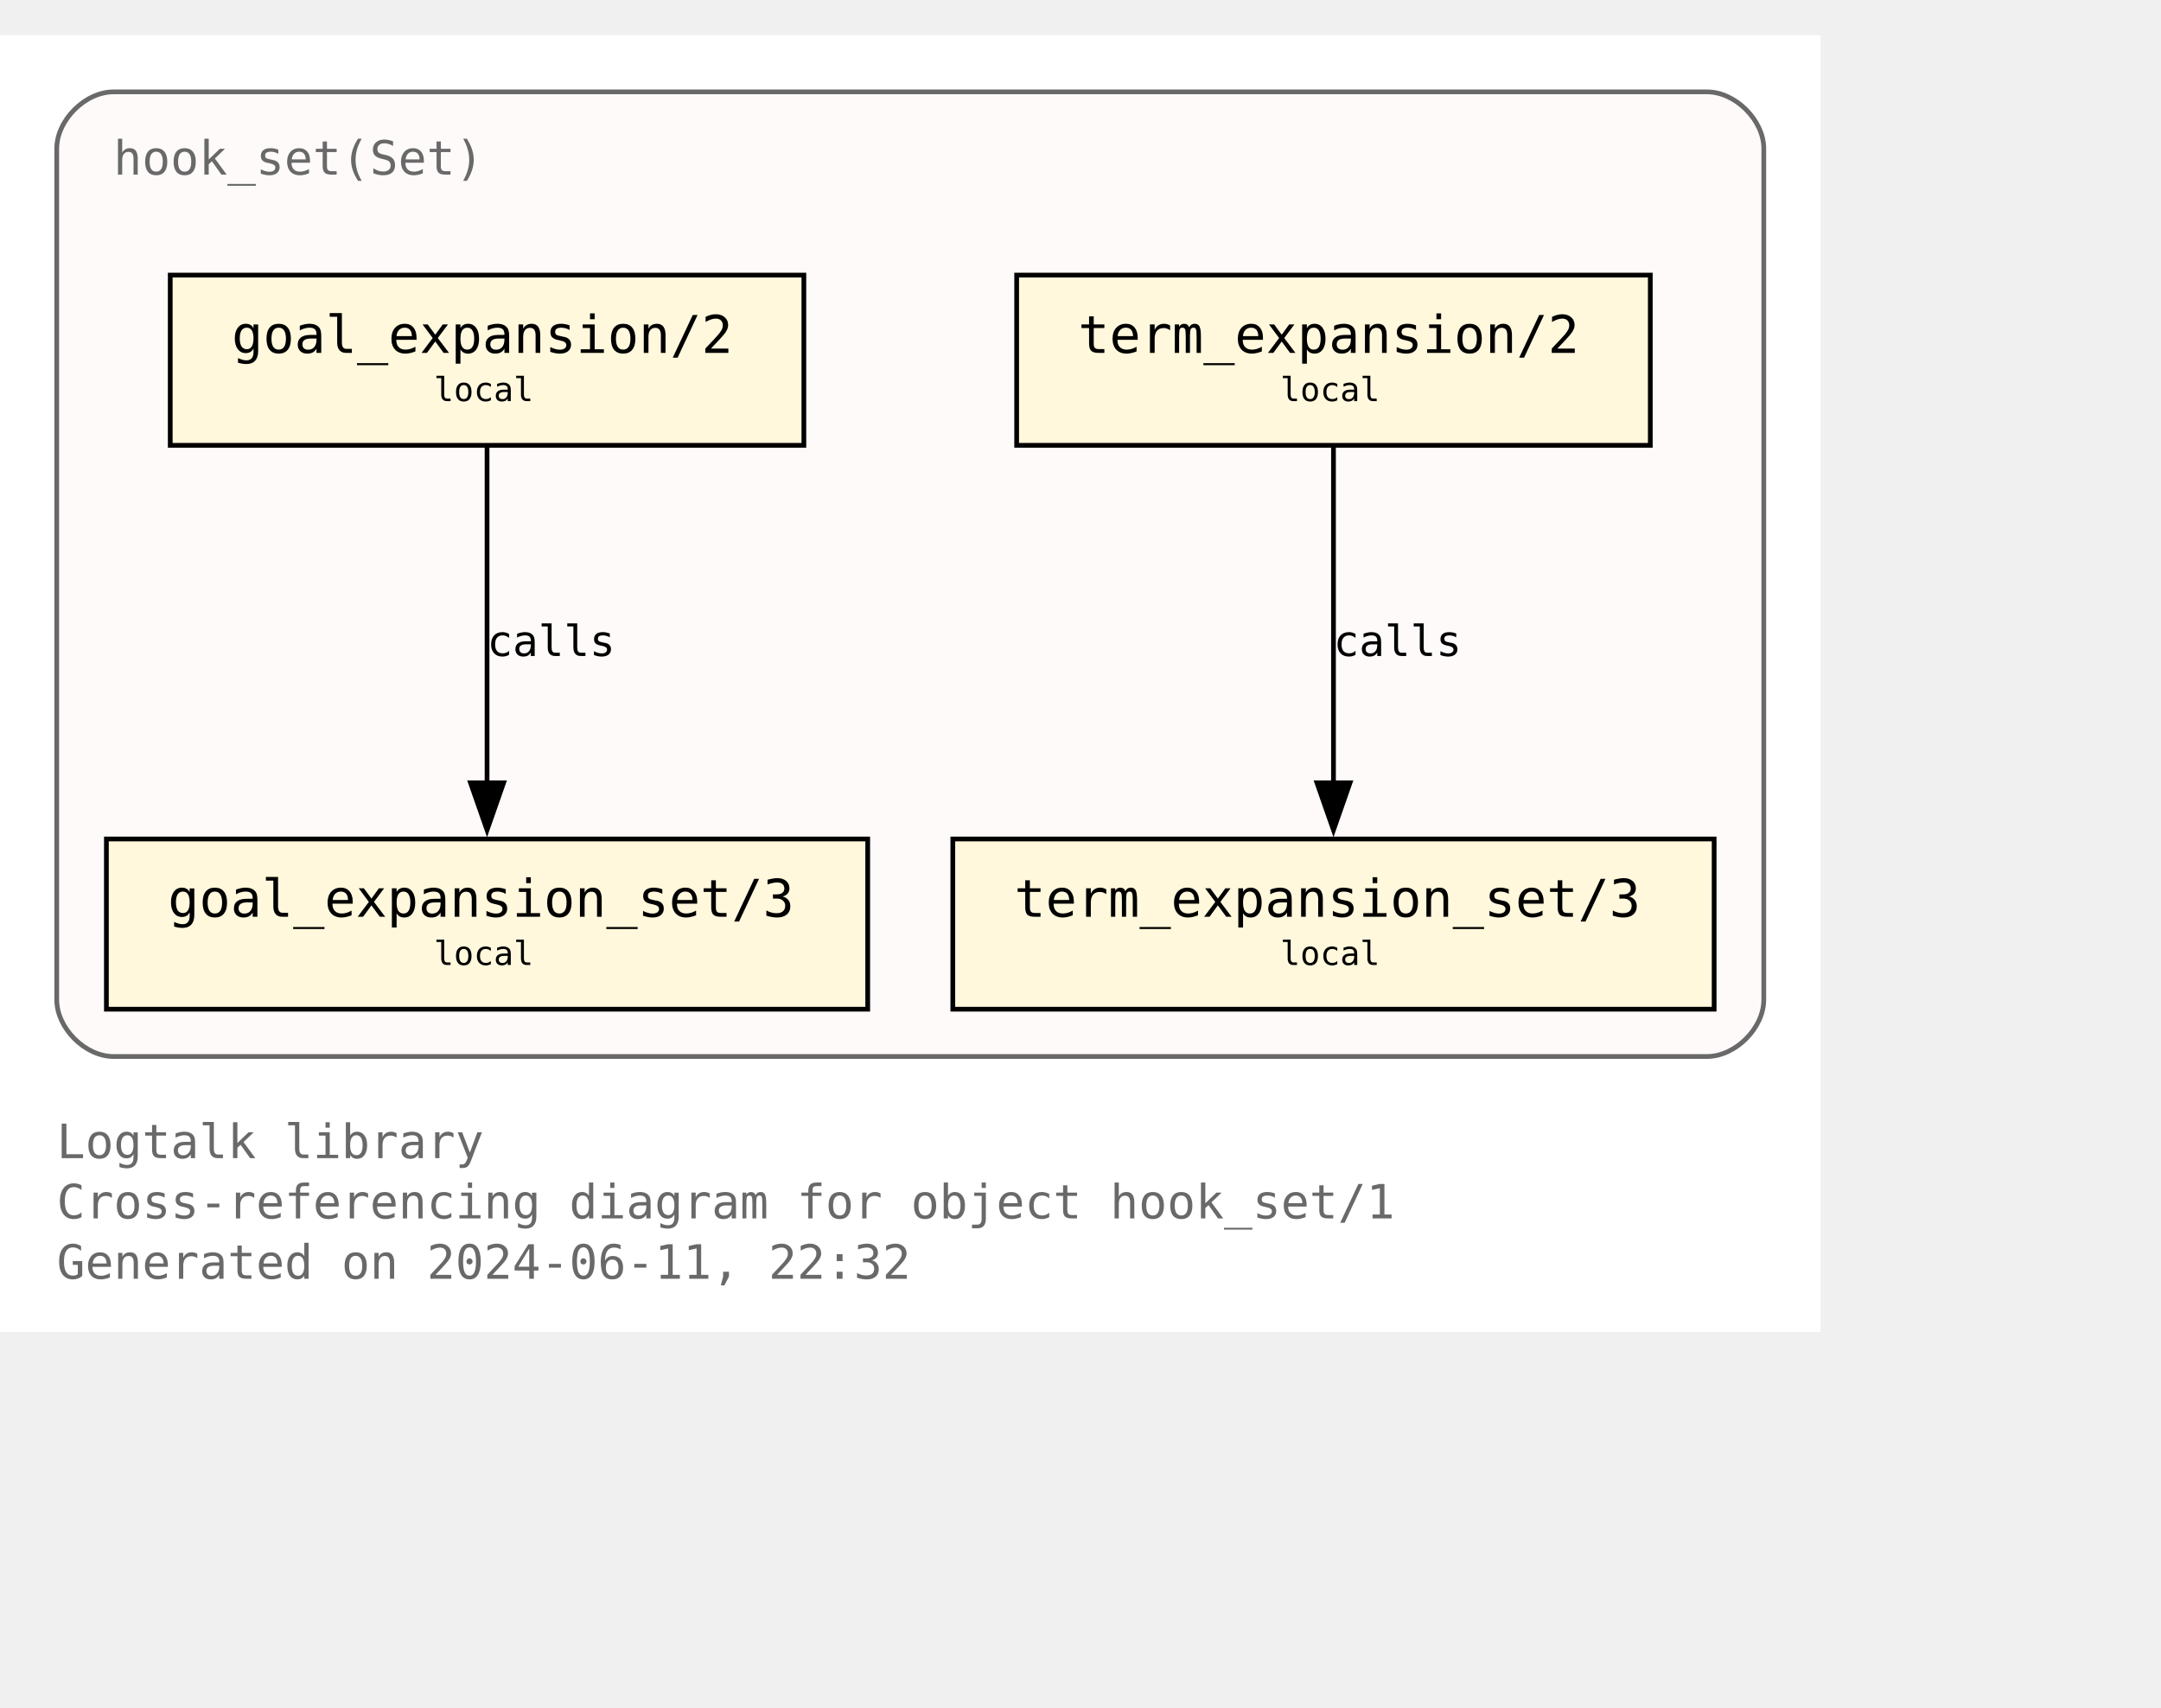
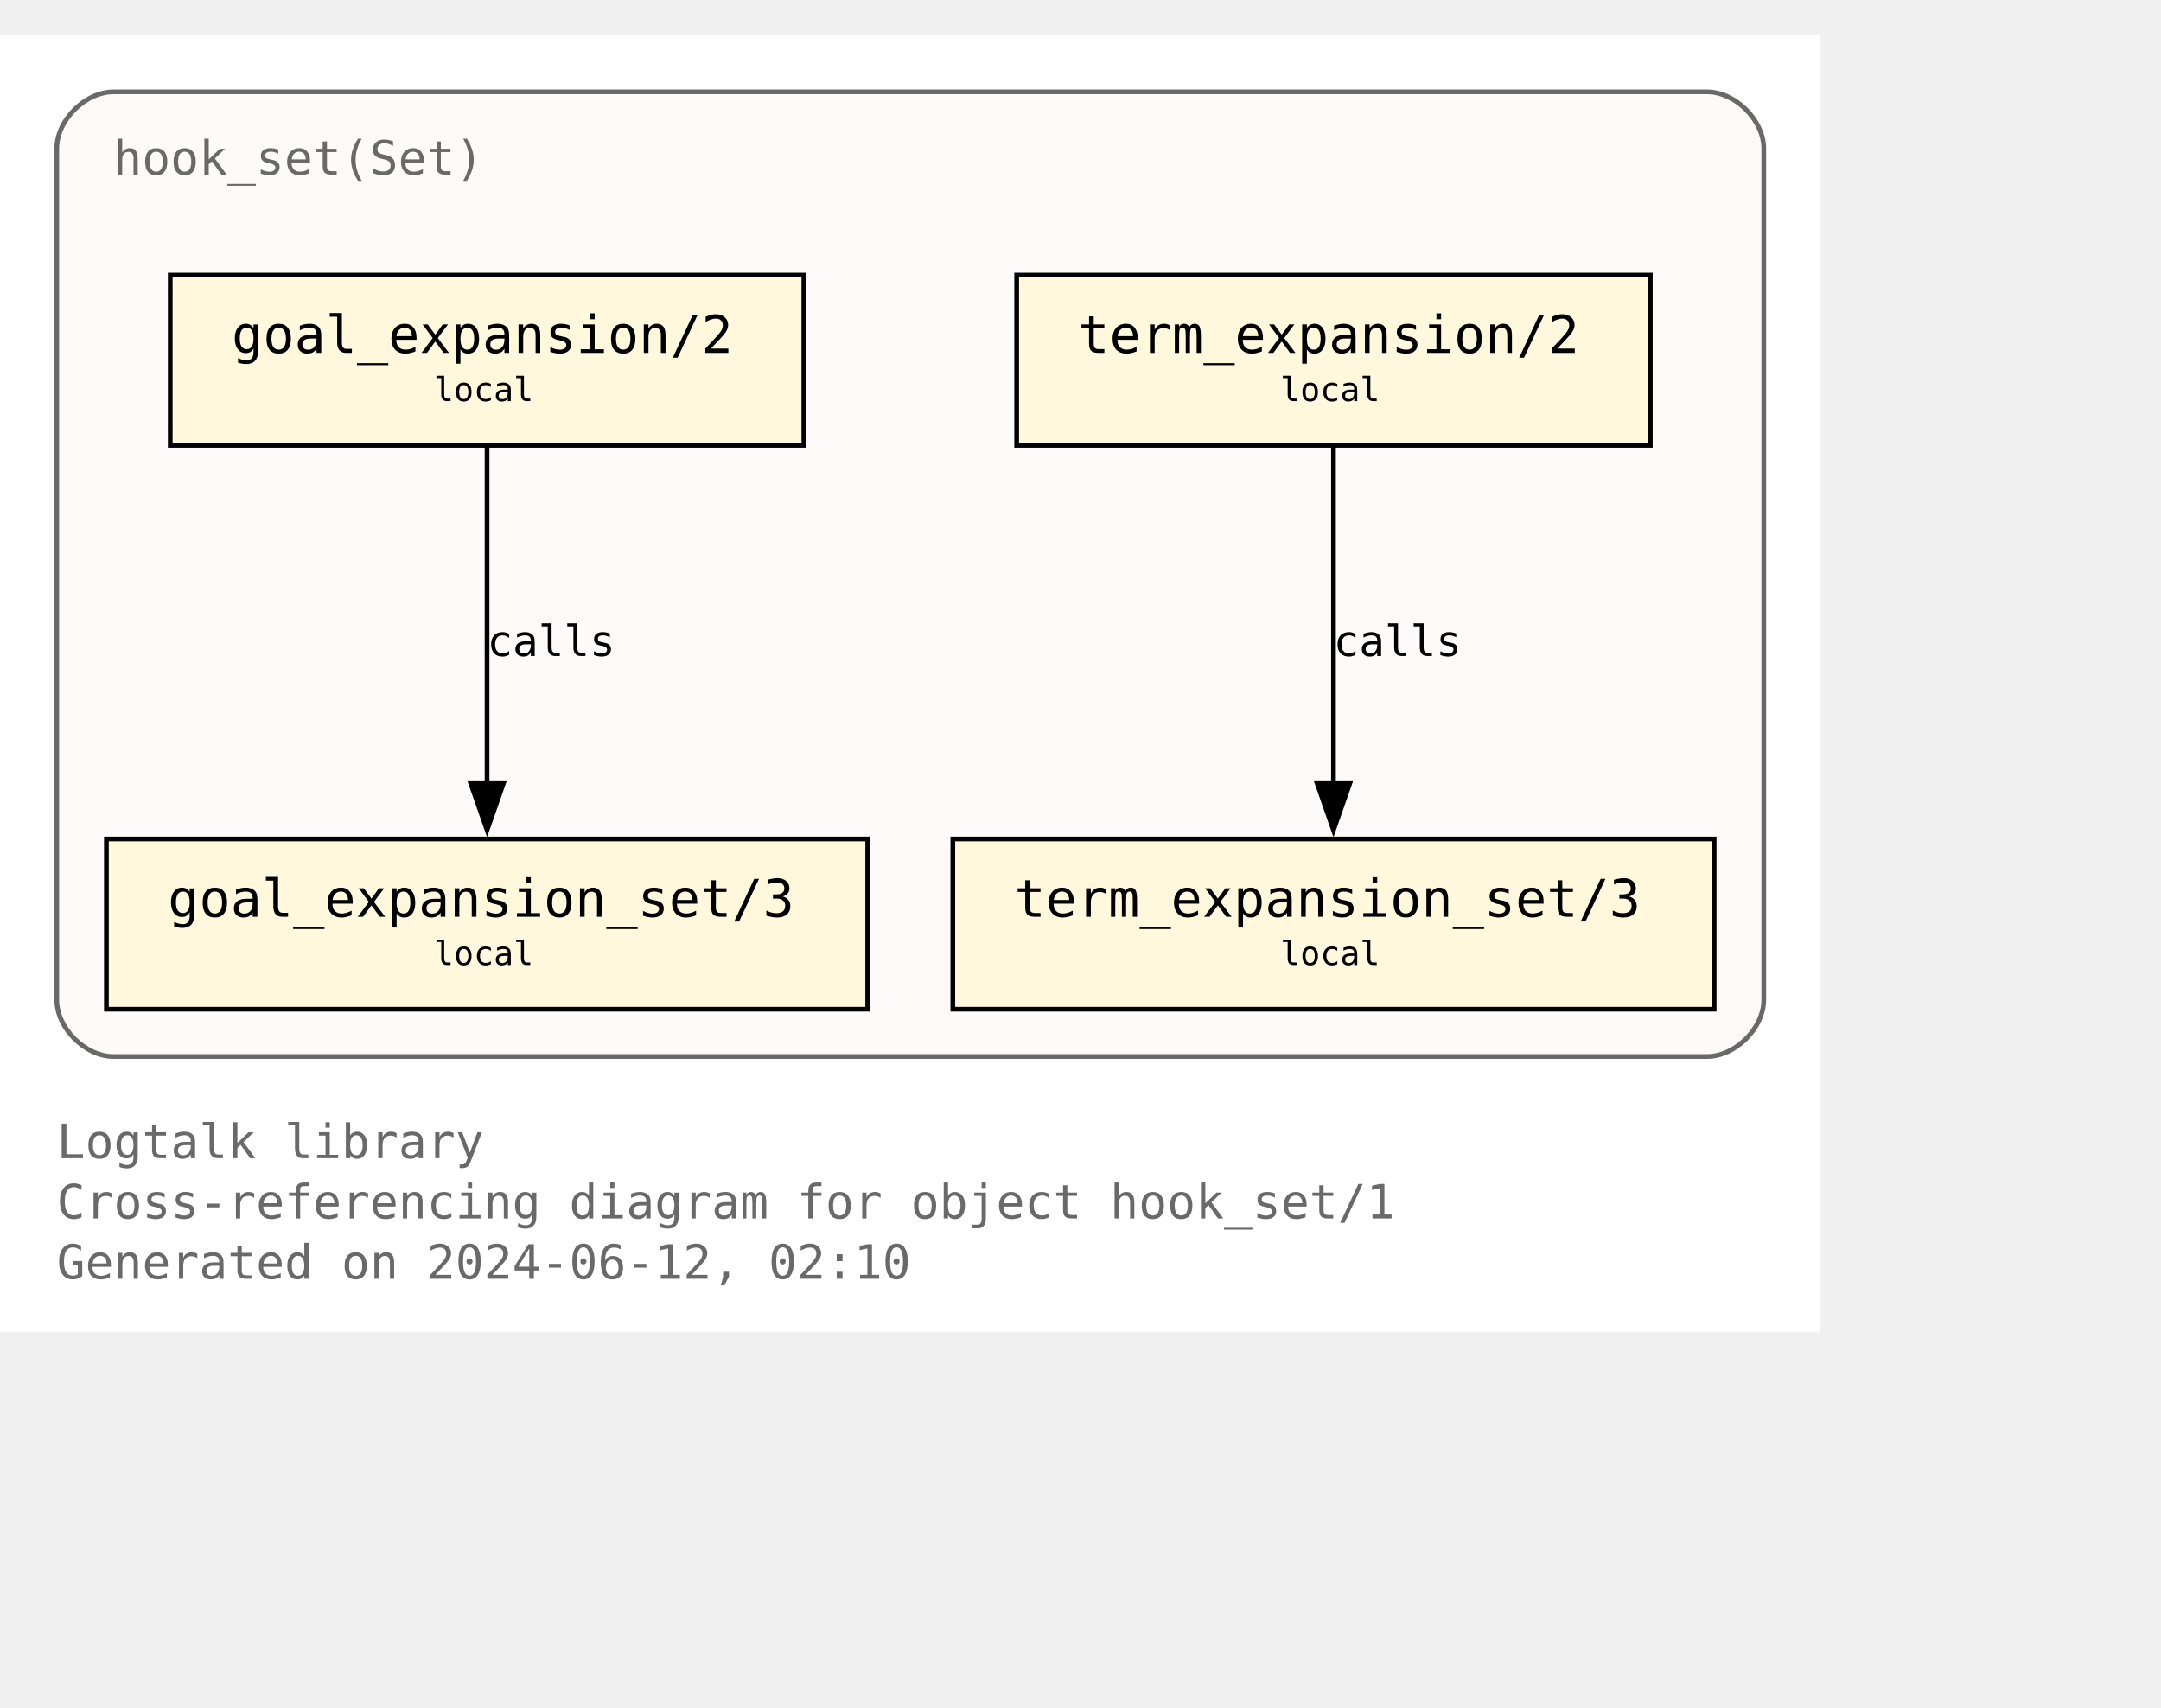
<svg xmlns="http://www.w3.org/2000/svg" xmlns:xlink="http://www.w3.org/1999/xlink" width="529pt" height="418pt" viewBox="72.00 72.00 457.00 346.25">
  <g id="graph0" class="graph" transform="scale(1 1) rotate(0) translate(76 342.25)">
    <polygon fill="white" stroke="none" points="-4,4 -4,-270.25 381,-270.25 381,4 -4,4" />
    <text text-anchor="start" x="8" y="-32.75" font-family="Monospace" font-size="10.00" fill="dimgray">Logtalk library</text>
    <text text-anchor="start" x="8" y="-20" font-family="Monospace" font-size="10.00" fill="dimgray">Cross-referencing diagram for object hook_set/1</text>
-     <text text-anchor="start" x="8" y="-7.25" font-family="Monospace" font-size="10.00" fill="dimgray">Generated on 2024-06-11, 22:32</text>
+     <text text-anchor="start" x="8" y="-7.25" font-family="Monospace" font-size="10.00" fill="dimgray">Generated on 2024-06-12, 02:10</text>
    <g id="clust1" class="cluster">
      <g id="a_clust1">
        <a xlink:title="hook_set(Set)">
          <path fill="snow" stroke="dimgray" d="M20,-54.25C20,-54.25 357,-54.25 357,-54.25 363,-54.25 369,-60.25 369,-66.25 369,-66.25 369,-246.25 369,-246.25 369,-252.25 363,-258.25 357,-258.25 357,-258.25 20,-258.25 20,-258.25 14,-258.25 8,-252.25 8,-246.25 8,-246.25 8,-66.25 8,-66.25 8,-60.25 14,-54.25 20,-54.25" />
          <g id="a_clust1_0">
-             <a xlink:href="https://github.com/LogtalkDotOrg/logtalk3/tree/055ca336d5eafebaa6cd9734e164bef00628019b/library/hook_flows/hook_set.lgt" xlink:title="https://github.com/LogtalkDotOrg/logtalk3/tree/055ca336d5eafebaa6cd9734e164bef00628019b/library/hook_flows/hook_set.lgt">
+             <a xlink:href="https://github.com/LogtalkDotOrg/logtalk3/tree/a18f1be0a84c69b89c891f11a24f6faf11adfced/library/hook_flows/hook_set.lgt" xlink:title="https://github.com/LogtalkDotOrg/logtalk3/tree/a18f1be0a84c69b89c891f11a24f6faf11adfced/library/hook_flows/hook_set.lgt">
              <text text-anchor="start" x="20" y="-240.75" font-family="Monospace" font-size="10.00" fill="dimgray">hook_set(Set)</text>
            </a>
          </g>
        </a>
      </g>
    </g>
    <g id="node1" class="node">
      <g id="a_node1">
-         <a xlink:href="https://github.com/LogtalkDotOrg/logtalk3/tree/055ca336d5eafebaa6cd9734e164bef00628019b/library/hook_flows/hook_set.lgt#L51" xlink:title="https://github.com/LogtalkDotOrg/logtalk3/tree/055ca336d5eafebaa6cd9734e164bef00628019b/library/hook_flows/hook_set.lgt#L51">
+         <a xlink:href="https://github.com/LogtalkDotOrg/logtalk3/tree/a18f1be0a84c69b89c891f11a24f6faf11adfced/library/hook_flows/hook_set.lgt#L51" xlink:title="https://github.com/LogtalkDotOrg/logtalk3/tree/a18f1be0a84c69b89c891f11a24f6faf11adfced/library/hook_flows/hook_set.lgt#L51">
          <polygon fill="cornsilk" stroke="black" points="166,-219.5 32,-219.5 32,-183.5 166,-183.5 166,-219.5" />
          <text text-anchor="start" x="39.88" y="-204.07" font-family="Monospace" font-size="9.00"> </text>
          <text text-anchor="start" x="45" y="-203.05" font-family="Monospace" font-size="11.00">goal_expansion/2</text>
          <text text-anchor="start" x="152.88" y="-204.07" font-family="Monospace" font-size="9.00"> </text>
          <text text-anchor="start" x="39.88" y="-191.95" font-family="Monospace" font-size="9.00"> </text>
          <text text-anchor="start" x="87.75" y="-192.85" font-family="Monospace" font-size="7.00">local</text>
          <text text-anchor="start" x="152.88" y="-191.95" font-family="Monospace" font-size="9.00"> </text>
        </a>
      </g>
    </g>
    <g id="node4" class="node">
      <g id="a_node4">
-         <a xlink:href="https://github.com/LogtalkDotOrg/logtalk3/tree/055ca336d5eafebaa6cd9734e164bef00628019b/library/hook_flows/hook_set.lgt#L55" xlink:title="https://github.com/LogtalkDotOrg/logtalk3/tree/055ca336d5eafebaa6cd9734e164bef00628019b/library/hook_flows/hook_set.lgt#L55">
+         <a xlink:href="https://github.com/LogtalkDotOrg/logtalk3/tree/a18f1be0a84c69b89c891f11a24f6faf11adfced/library/hook_flows/hook_set.lgt#L55" xlink:title="https://github.com/LogtalkDotOrg/logtalk3/tree/a18f1be0a84c69b89c891f11a24f6faf11adfced/library/hook_flows/hook_set.lgt#L55">
          <polygon fill="cornsilk" stroke="black" points="179.5,-100.25 18.5,-100.25 18.5,-64.25 179.5,-64.25 179.5,-100.25" />
          <text text-anchor="start" x="26.38" y="-84.83" font-family="Monospace" font-size="9.00"> </text>
          <text text-anchor="start" x="31.5" y="-83.8" font-family="Monospace" font-size="11.00">goal_expansion_set/3</text>
          <text text-anchor="start" x="166.38" y="-84.83" font-family="Monospace" font-size="9.00"> </text>
          <text text-anchor="start" x="26.38" y="-72.7" font-family="Monospace" font-size="9.00"> </text>
          <text text-anchor="start" x="87.75" y="-73.6" font-family="Monospace" font-size="7.00">local</text>
          <text text-anchor="start" x="166.38" y="-72.7" font-family="Monospace" font-size="9.00"> </text>
        </a>
      </g>
    </g>
    <g id="edge2" class="edge">
      <g id="a_edge2">
-         <a xlink:href="https://github.com/LogtalkDotOrg/logtalk3/tree/055ca336d5eafebaa6cd9734e164bef00628019b/library/hook_flows/hook_set.lgt#L51" xlink:title="calls">
+         <a xlink:href="https://github.com/LogtalkDotOrg/logtalk3/tree/a18f1be0a84c69b89c891f11a24f6faf11adfced/library/hook_flows/hook_set.lgt#L51" xlink:title="calls">
          <path fill="none" stroke="black" d="M99,-183.2C99,-164.5 99,-134.37 99,-112.08" />
          <polygon fill="black" stroke="black" points="102.5,-112.14 99,-102.14 95.5,-112.14 102.5,-112.14" />
        </a>
      </g>
      <g id="a_edge2-label">
-         <a xlink:href="https://github.com/LogtalkDotOrg/logtalk3/tree/055ca336d5eafebaa6cd9734e164bef00628019b/library/hook_flows/hook_set.lgt#L51" xlink:title="https://github.com/LogtalkDotOrg/logtalk3/tree/055ca336d5eafebaa6cd9734e164bef00628019b/library/hook_flows/hook_set.lgt#L51">
+         <a xlink:href="https://github.com/LogtalkDotOrg/logtalk3/tree/a18f1be0a84c69b89c891f11a24f6faf11adfced/library/hook_flows/hook_set.lgt#L51" xlink:title="https://github.com/LogtalkDotOrg/logtalk3/tree/a18f1be0a84c69b89c891f11a24f6faf11adfced/library/hook_flows/hook_set.lgt#L51">
          <text text-anchor="start" x="99" y="-138.95" font-family="Monospace" font-size="9.00">calls</text>
        </a>
      </g>
    </g>
    <g id="node2" class="node">
      <g id="a_node2">
-         <a xlink:href="https://github.com/LogtalkDotOrg/logtalk3/tree/055ca336d5eafebaa6cd9734e164bef00628019b/library/hook_flows/hook_set.lgt#L40" xlink:title="https://github.com/LogtalkDotOrg/logtalk3/tree/055ca336d5eafebaa6cd9734e164bef00628019b/library/hook_flows/hook_set.lgt#L40">
+         <a xlink:href="https://github.com/LogtalkDotOrg/logtalk3/tree/a18f1be0a84c69b89c891f11a24f6faf11adfced/library/hook_flows/hook_set.lgt#L40" xlink:title="https://github.com/LogtalkDotOrg/logtalk3/tree/a18f1be0a84c69b89c891f11a24f6faf11adfced/library/hook_flows/hook_set.lgt#L40">
          <polygon fill="cornsilk" stroke="black" points="345,-219.5 211,-219.5 211,-183.5 345,-183.5 345,-219.5" />
          <text text-anchor="start" x="218.88" y="-204.07" font-family="Monospace" font-size="9.00"> </text>
          <text text-anchor="start" x="224" y="-203.05" font-family="Monospace" font-size="11.00">term_expansion/2</text>
          <text text-anchor="start" x="331.88" y="-204.07" font-family="Monospace" font-size="9.00"> </text>
          <text text-anchor="start" x="218.88" y="-191.95" font-family="Monospace" font-size="9.00"> </text>
          <text text-anchor="start" x="266.75" y="-192.85" font-family="Monospace" font-size="7.00">local</text>
          <text text-anchor="start" x="331.88" y="-191.95" font-family="Monospace" font-size="9.00"> </text>
        </a>
      </g>
    </g>
    <g id="node3" class="node">
      <g id="a_node3">
-         <a xlink:href="https://github.com/LogtalkDotOrg/logtalk3/tree/055ca336d5eafebaa6cd9734e164bef00628019b/library/hook_flows/hook_set.lgt#L44" xlink:title="https://github.com/LogtalkDotOrg/logtalk3/tree/055ca336d5eafebaa6cd9734e164bef00628019b/library/hook_flows/hook_set.lgt#L44">
+         <a xlink:href="https://github.com/LogtalkDotOrg/logtalk3/tree/a18f1be0a84c69b89c891f11a24f6faf11adfced/library/hook_flows/hook_set.lgt#L44" xlink:title="https://github.com/LogtalkDotOrg/logtalk3/tree/a18f1be0a84c69b89c891f11a24f6faf11adfced/library/hook_flows/hook_set.lgt#L44">
          <polygon fill="cornsilk" stroke="black" points="358.5,-100.25 197.5,-100.25 197.5,-64.25 358.5,-64.25 358.5,-100.25" />
          <text text-anchor="start" x="205.38" y="-84.83" font-family="Monospace" font-size="9.00"> </text>
          <text text-anchor="start" x="210.5" y="-83.8" font-family="Monospace" font-size="11.00">term_expansion_set/3</text>
          <text text-anchor="start" x="345.38" y="-84.83" font-family="Monospace" font-size="9.00"> </text>
          <text text-anchor="start" x="205.38" y="-72.7" font-family="Monospace" font-size="9.00"> </text>
          <text text-anchor="start" x="266.75" y="-73.6" font-family="Monospace" font-size="7.00">local</text>
          <text text-anchor="start" x="345.38" y="-72.7" font-family="Monospace" font-size="9.00"> </text>
        </a>
      </g>
    </g>
    <g id="edge1" class="edge">
      <g id="a_edge1">
-         <a xlink:href="https://github.com/LogtalkDotOrg/logtalk3/tree/055ca336d5eafebaa6cd9734e164bef00628019b/library/hook_flows/hook_set.lgt#L40" xlink:title="calls">
+         <a xlink:href="https://github.com/LogtalkDotOrg/logtalk3/tree/a18f1be0a84c69b89c891f11a24f6faf11adfced/library/hook_flows/hook_set.lgt#L40" xlink:title="calls">
          <path fill="none" stroke="black" d="M278,-183.2C278,-164.5 278,-134.37 278,-112.08" />
          <polygon fill="black" stroke="black" points="281.5,-112.14 278,-102.14 274.5,-112.14 281.5,-112.14" />
        </a>
      </g>
      <g id="a_edge1-label">
-         <a xlink:href="https://github.com/LogtalkDotOrg/logtalk3/tree/055ca336d5eafebaa6cd9734e164bef00628019b/library/hook_flows/hook_set.lgt#L40" xlink:title="https://github.com/LogtalkDotOrg/logtalk3/tree/055ca336d5eafebaa6cd9734e164bef00628019b/library/hook_flows/hook_set.lgt#L40">
+         <a xlink:href="https://github.com/LogtalkDotOrg/logtalk3/tree/a18f1be0a84c69b89c891f11a24f6faf11adfced/library/hook_flows/hook_set.lgt#L40" xlink:title="https://github.com/LogtalkDotOrg/logtalk3/tree/a18f1be0a84c69b89c891f11a24f6faf11adfced/library/hook_flows/hook_set.lgt#L40">
          <text text-anchor="start" x="278" y="-138.95" font-family="Monospace" font-size="9.00">calls</text>
        </a>
      </g>
    </g>
  </g>
</svg>
